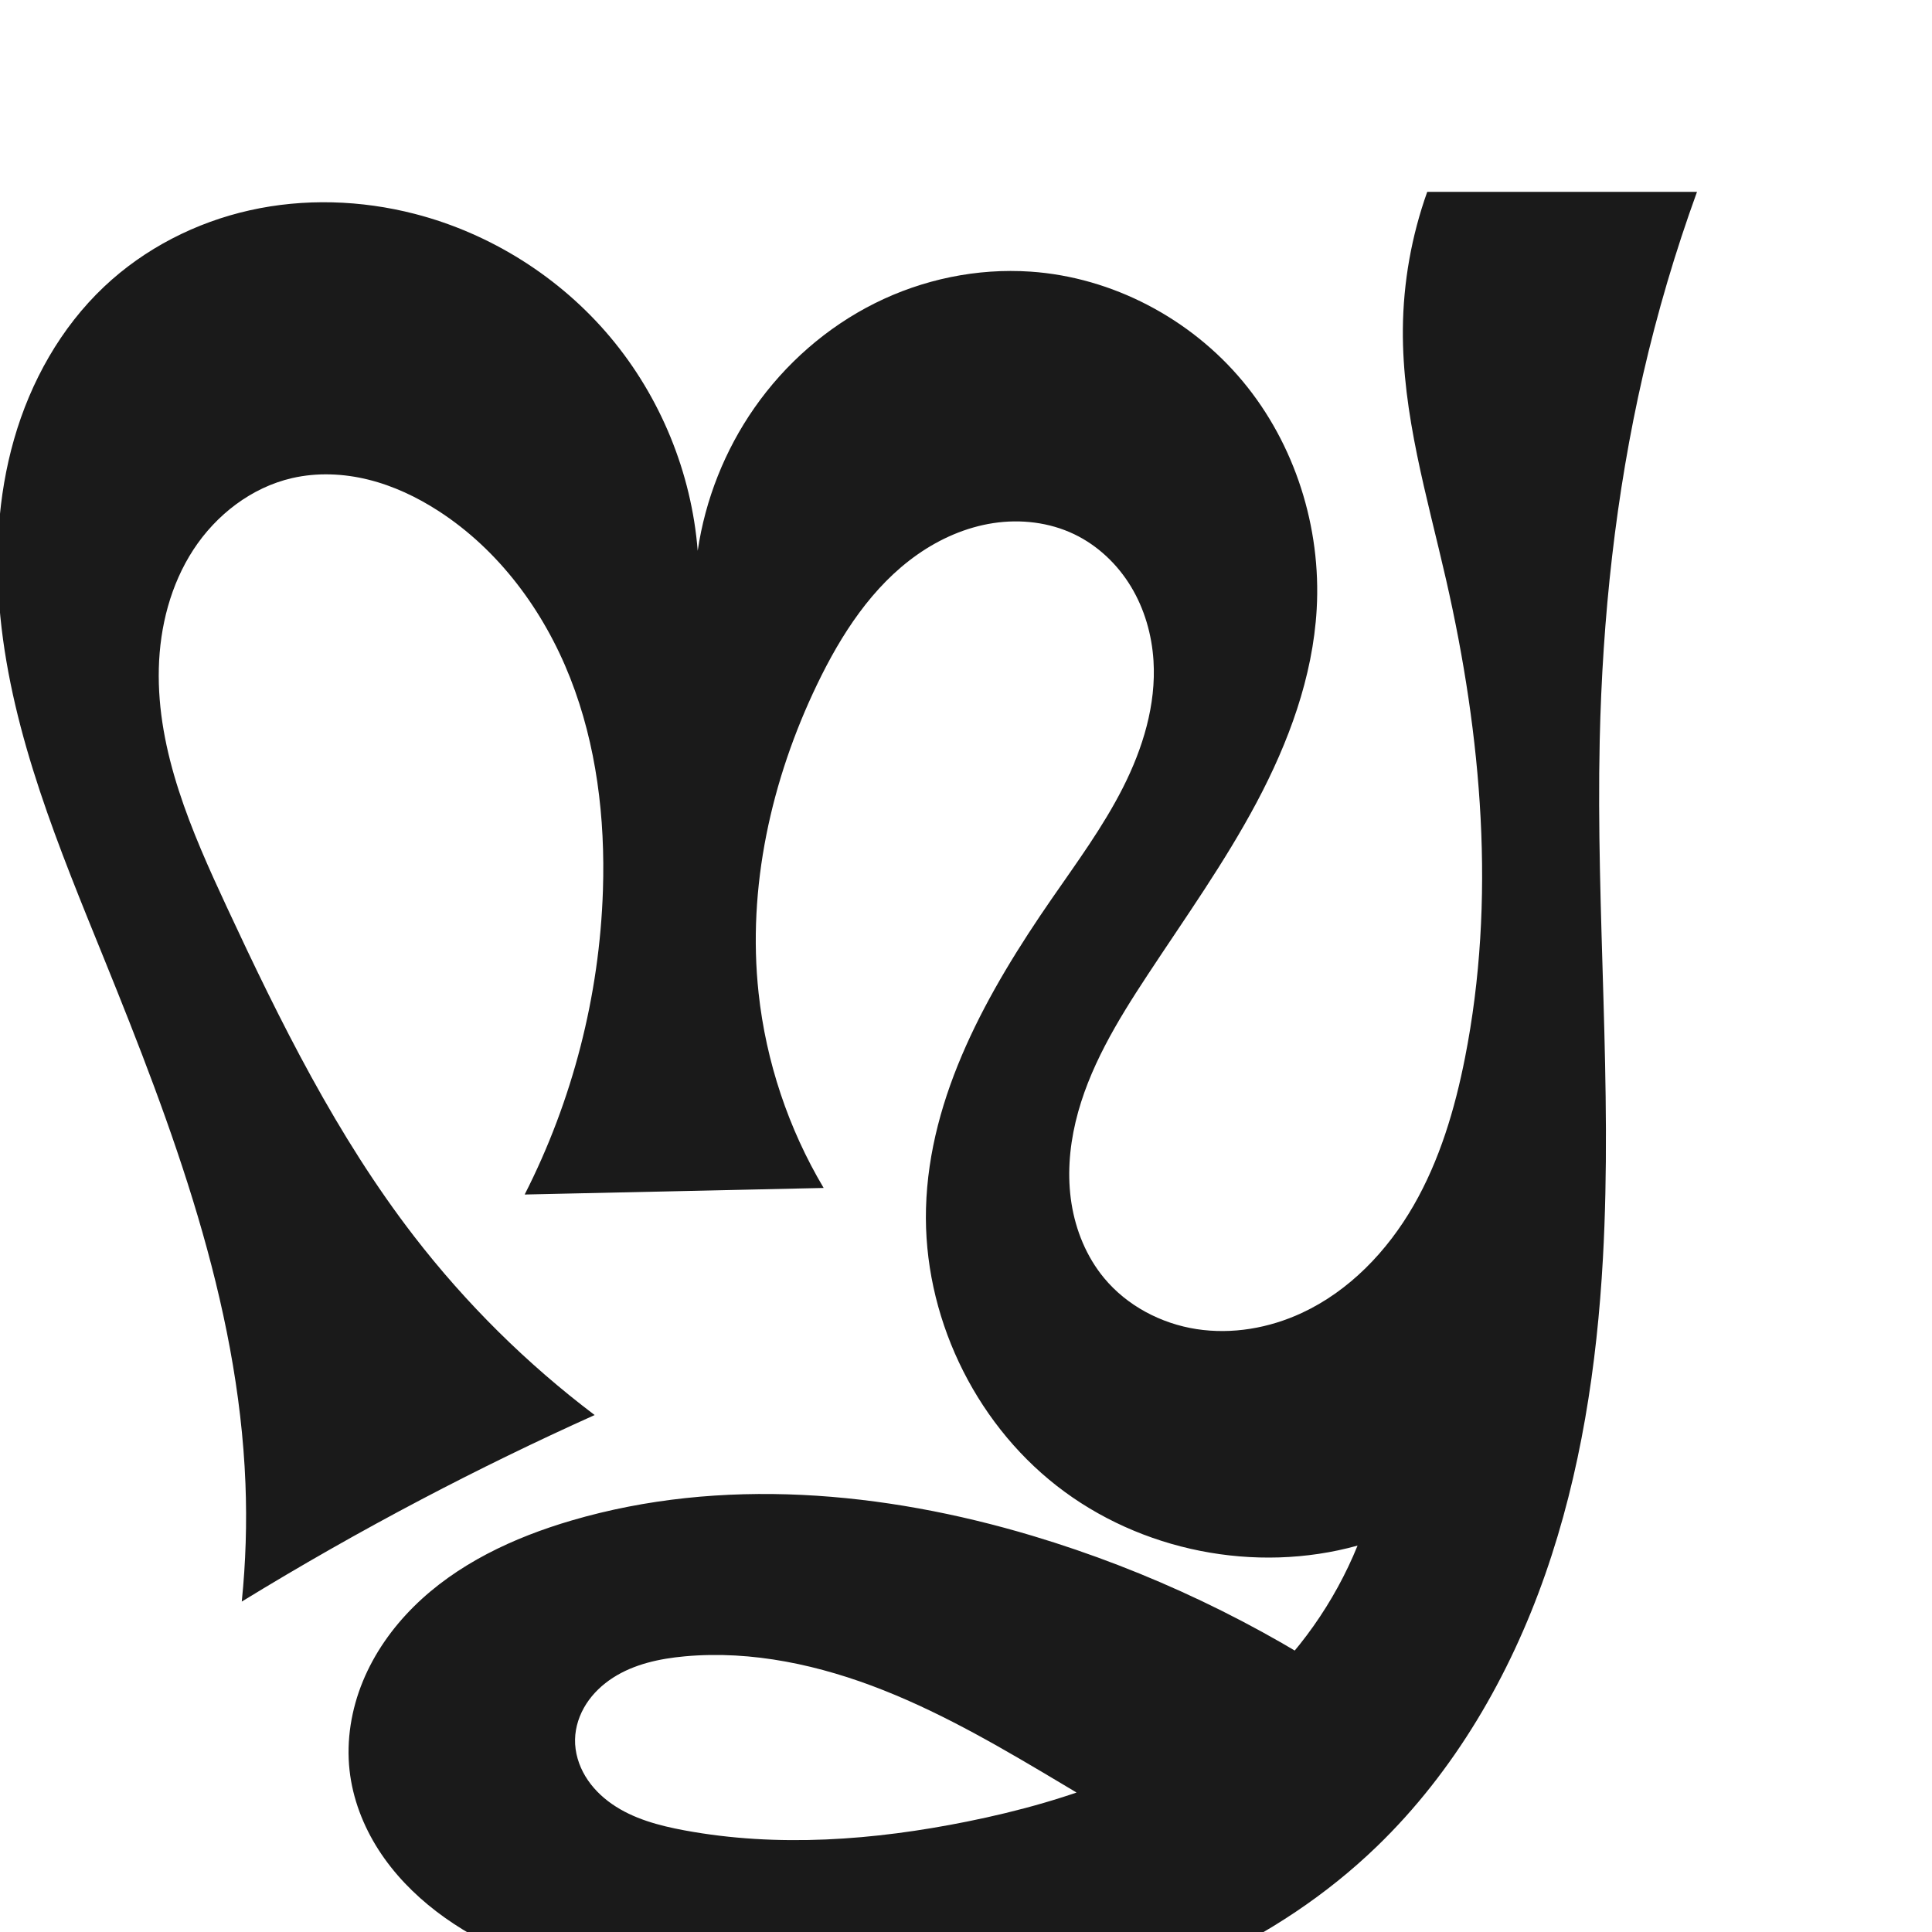
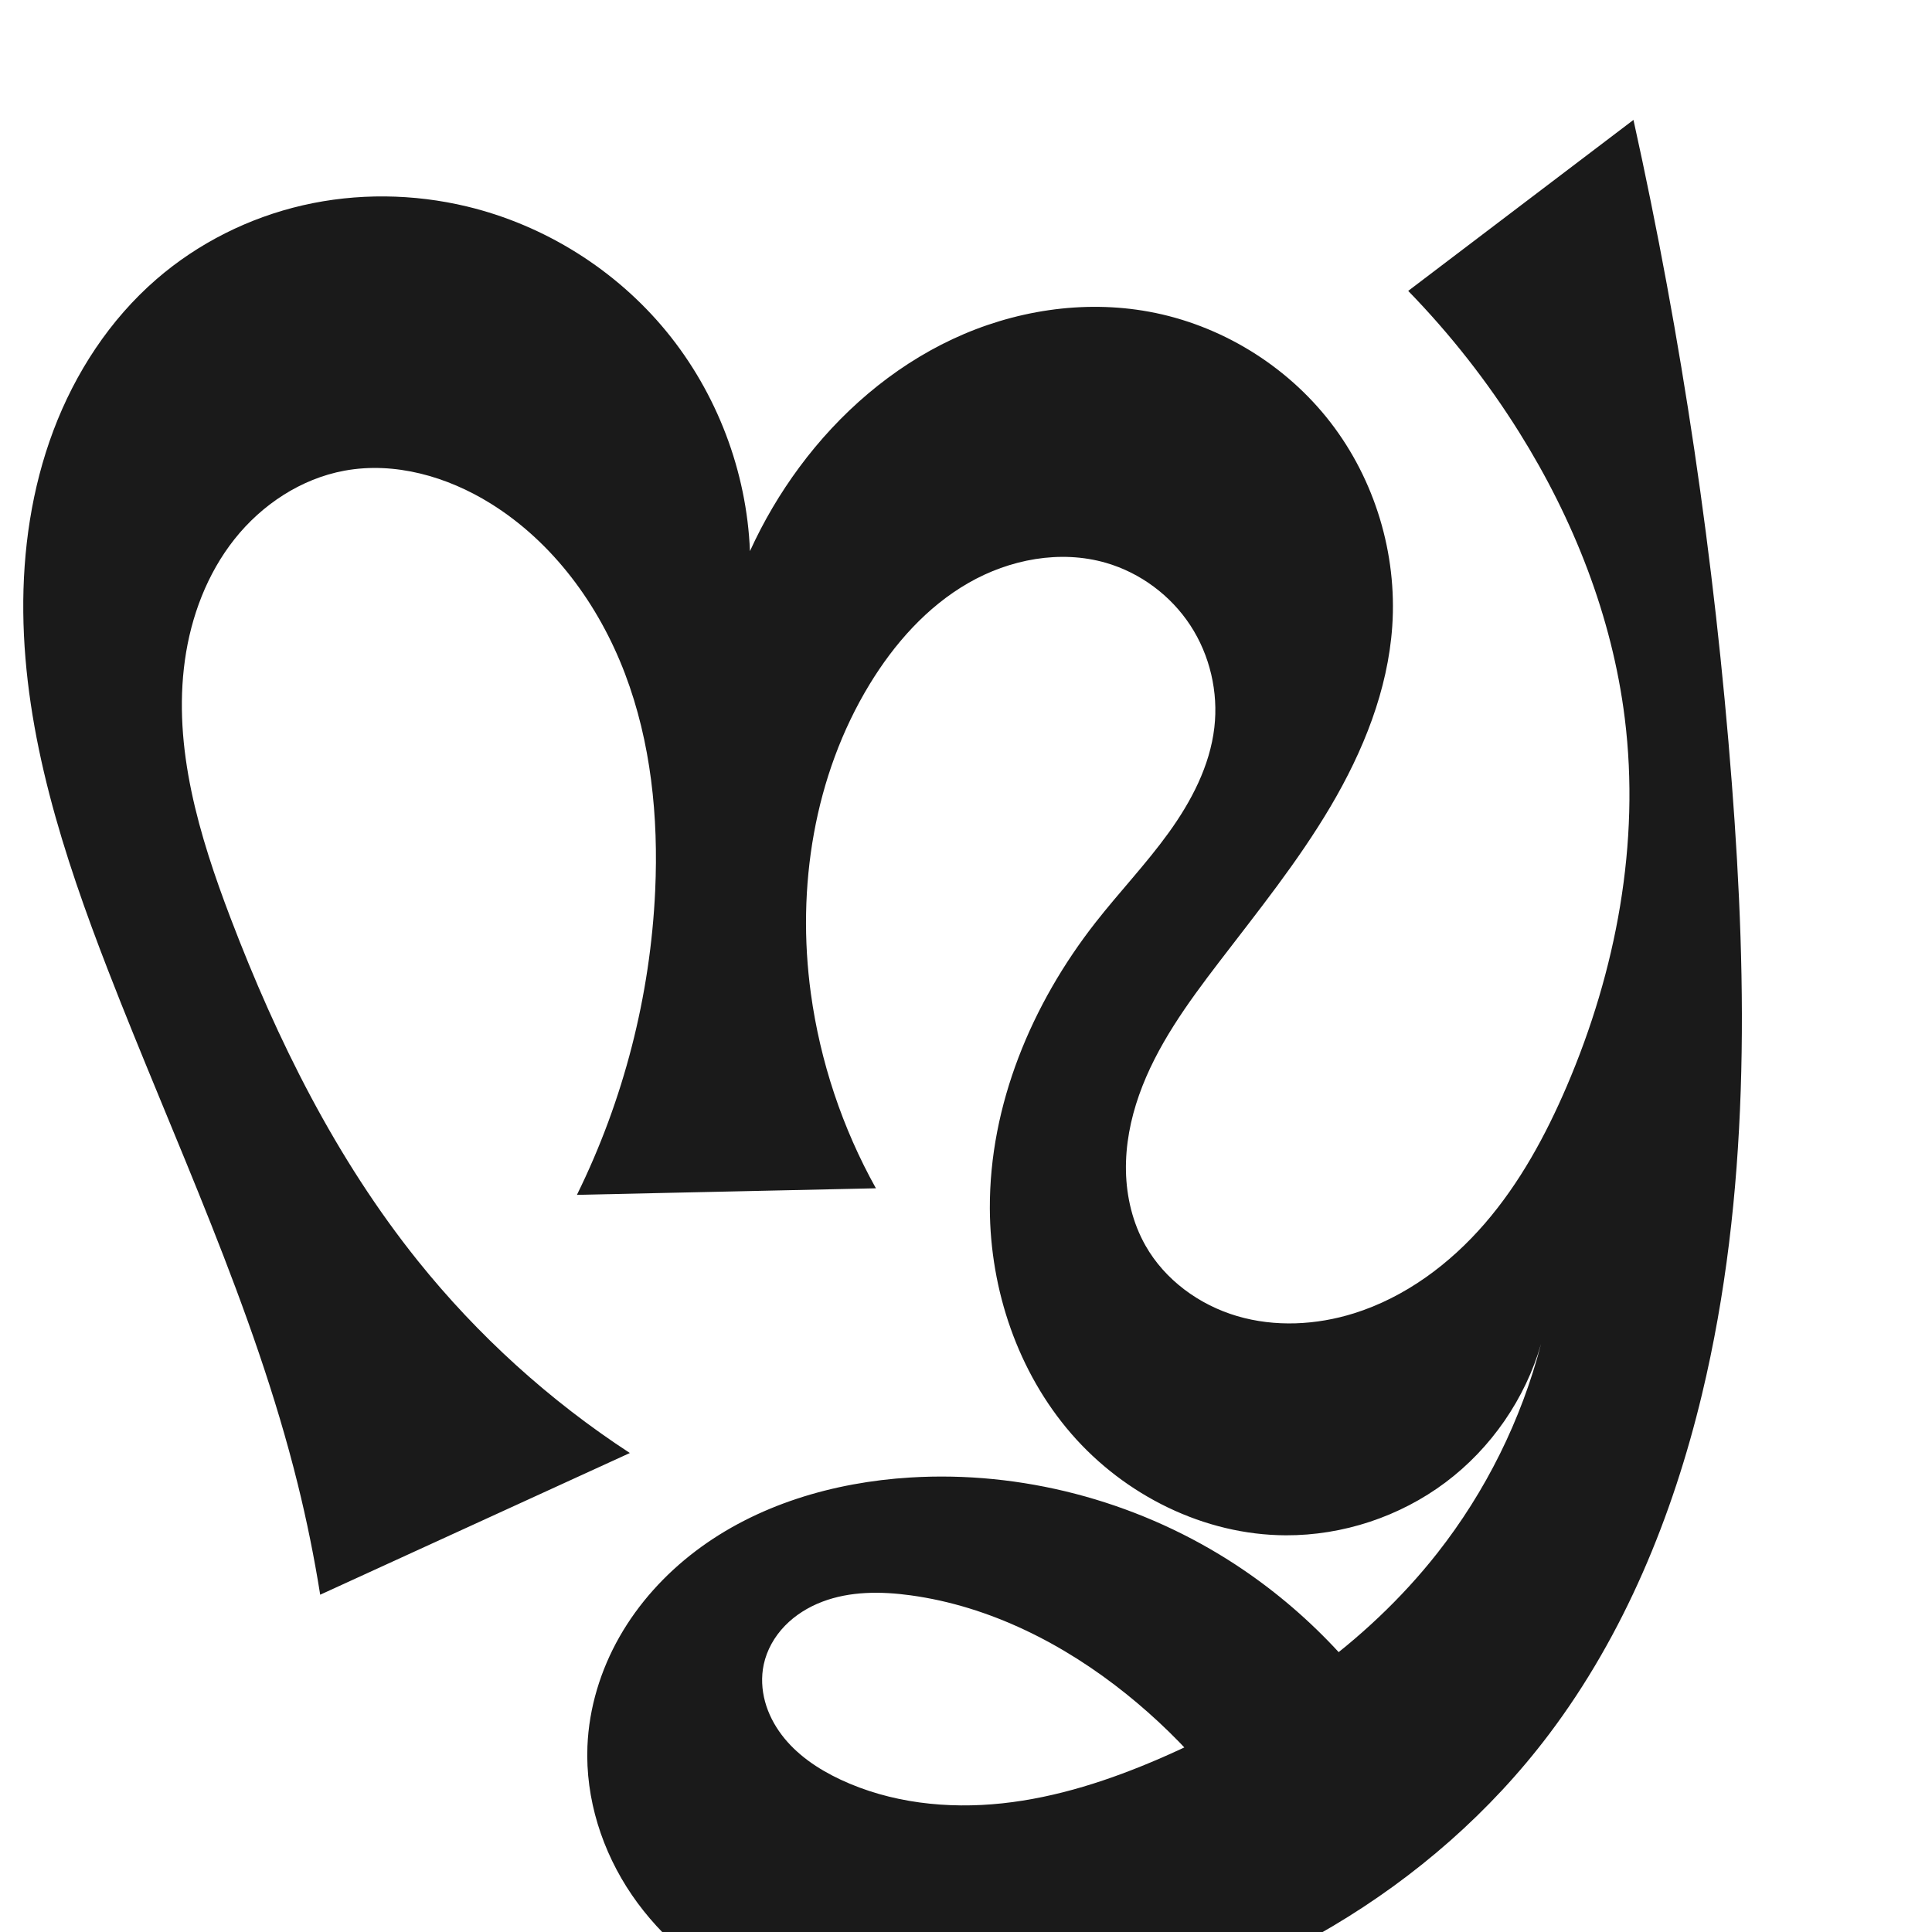
<svg xmlns="http://www.w3.org/2000/svg" xml:space="preserve" width="1000" height="1000" version="1.1" style="clip-rule:evenodd;fill-rule:evenodd;image-rendering:optimizeQuality;shape-rendering:geometricPrecision;text-rendering:geometricPrecision" viewBox="0 0 1000 1000" id="svg10">
  <defs id="defs4">
    <style type="text/css" id="style2">
   
    .fil0 {fill:#EF7F1A;fill-rule:nonzero}
   
  </style>
    <style type="text/css" id="style2-3">
   
    .fil0 {fill:#EF7F1A;fill-rule:nonzero}
   
  </style>
    <style type="text/css" id="style2-2">
   
    .fil0 {fill:#EF7F1A;fill-rule:nonzero}
   
  </style>
+     <style type="text/css" id="style2-0">
+    
+     .fil0 {fill:#EF7F1A;fill-rule:nonzero}
+    
+   </style>
+     <style type="text/css" id="style2-02">
+    
+     .fil0 {fill:#EF7F1A;fill-rule:nonzero}
+    
+   </style>
  </defs>
  <g style="clip-rule:evenodd;fill-rule:evenodd;image-rendering:optimizeQuality;shape-rendering:geometricPrecision;text-rendering:geometricPrecision" id="g883" transform="translate(241.3291,-63.1412)">
    <g style="clip-rule:evenodd;fill-rule:evenodd;image-rendering:optimizeQuality;shape-rendering:geometricPrecision;text-rendering:geometricPrecision" id="g878" transform="translate(-251.5557,62.44915)">
-       <path style="display:inline;fill:#1a1a1a;fill-rule:nonzero;stroke:none;stroke-width:1.92px;stroke-linecap:butt;stroke-linejoin:miter;stroke-opacity:1" d="m 364.579,858.019 c -12.961,1.188 -26.106,4.007 -37.052,11.048 -5.473,3.521 -10.321,8.082 -13.843,13.554 -3.522,5.472 -5.684,11.872 -5.813,18.378 -0.133,6.695 1.888,13.356 5.343,19.092 3.455,5.736 8.306,10.568 13.807,14.386 11.003,7.636 24.309,11.162 37.477,13.606 48.271,8.961 98.184,5.136 146.314,-4.555 53.434,-10.759 106.871,-29.548 147.619,-65.749 23.728,-21.081 42.523,-47.68 54.467,-77.087 -52.9,14.697 -112.479,2.853 -155.735,-30.961 -43.256,-33.813 -69.133,-88.771 -67.641,-143.654 1.588,-58.429 31.824,-112.046 65.051,-160.134 12.959,-18.755 26.56,-37.198 36.867,-57.532 10.306,-20.334 17.257,-42.947 15.837,-65.7 -0.842,-13.492 -4.679,-26.863 -11.677,-38.429 -6.999,-11.566 -17.209,-21.267 -29.404,-27.101 -12.896,-6.168 -27.729,-7.88 -41.861,-5.725 -14.132,2.155 -27.564,8.07 -39.266,16.281 -23.403,16.423 -39.469,41.359 -51.869,67.121 -23.829,49.503 -36.244,105.223 -30.324,159.843 3.849,35.513 15.418,70.169 33.673,100.873 l -154.753,3.4 c 24.803,-48.71 38.741,-102.915 40.511,-157.548 1.208,-37.281 -3.3,-75.115 -16.951,-109.828 -13.651,-34.713 -36.857,-66.204 -68.19,-86.442 -11.159,-7.208 -23.328,-12.98 -36.219,-16.186 -12.891,-3.206 -26.53,-3.792 -39.479,-0.826 -21.045,4.822 -39.37,19.002 -51.16,37.089 -11.79,18.087 -17.336,39.816 -17.873,61.399 -1.074,43.168 16.914,84.284 35.133,123.433 27.654,59.422 56.956,118.666 97,170.553 26.857,34.801 58.377,65.999 93.452,92.497 -30.364,13.652 -60.308,28.239 -89.775,43.734 -31.529,16.58 -62.511,34.198 -92.88,52.818 2.066,-20.279 2.703,-40.703 1.905,-61.071 C 133.583,674.437 99.564,584.378 64.144,497.055 40.881,439.703 16.558,381.624 10.427,320.038 7.362,289.245 8.986,257.777 17.51,228.029 26.034,198.281 41.657,170.289 64.159,149.046 c 20.892,-19.722 47.392,-33.266 75.433,-39.52 28.041,-6.255 57.554,-5.3 85.372,1.884 39.201,10.124 75.074,32.743 101.107,63.751 26.033,31.008 42.1,70.255 45.285,110.617 3.896,-26.479 14.028,-52.019 29.344,-73.968 15.901,-22.787 37.419,-41.689 62.272,-54.115 24.853,-12.426 53.008,-18.303 80.729,-16.404 42.22,2.892 82.652,24.211 109.736,56.728 27.084,32.517 40.71,75.675 38.308,117.926 -2,35.179 -14.569,69.048 -31.122,100.153 -16.553,31.105 -37.095,59.873 -56.462,89.309 -15.583,23.686 -30.666,48.398 -37.213,75.985 -3.274,13.793 -4.331,28.204 -2.118,42.207 2.213,14.003 7.781,27.587 16.805,38.52 11.872,14.383 29.446,23.651 47.875,26.511 18.429,2.859 37.593,-0.493 54.51,-8.345 24.623,-11.429 44.264,-32.006 57.822,-55.525 13.558,-23.518 21.404,-49.928 26.663,-76.56 16.114,-81.602 8.716,-166.408 -9.797,-247.499 -9.793,-42.894 -22.743,-85.734 -22.361,-129.73 0.209,-24.139 4.493,-48.238 12.614,-70.971 h 139.628 c -11.216,30.879 -20.532,62.448 -27.88,94.469 -14.255,62.126 -21.066,125.838 -22.473,189.562 -1.972,89.314 6.611,178.738 1.663,267.937 -3.082,55.565 -11.506,111.164 -29.885,163.691 -18.38,52.527 -47.034,102.015 -87.055,140.683 -51.942,50.187 -121.489,80.296 -193,90.439 -71.511,10.143 -144.909,1.091 -214.087,-19.671 -28.2,-8.463 -56.277,-19.103 -79.675,-36.974 -11.699,-8.936 -22.124,-19.647 -30.069,-32.04 -7.945,-12.393 -13.368,-26.499 -14.979,-41.131 -1.716,-15.586 0.933,-31.537 6.897,-46.039 5.964,-14.502 15.183,-27.572 26.314,-38.616 22.262,-22.089 51.631,-35.79 81.723,-44.62 77.43,-22.722 161.292,-15.218 238.591,7.944 59.971,17.97 117.158,45.197 168.914,80.421 l -90.88,85.629 c -20.625,-12.443 -41.279,-24.838 -61.961,-37.185 -30.168,-18.009 -60.555,-35.994 -93.217,-48.941 -32.662,-12.947 -67.963,-20.747 -102.951,-17.539 z" id="path1087-2" />
+       <g style="clip-rule:evenodd;fill-rule:evenodd;image-rendering:optimizeQuality;shape-rendering:geometricPrecision;text-rendering:geometricPrecision" id="g880" transform="translate(27.04517,0.1715124)" />
+       <g style="clip-rule:evenodd;fill-rule:evenodd;image-rendering:optimizeQuality;shape-rendering:geometricPrecision;text-rendering:geometricPrecision" id="g913" transform="translate(315.5257,-96.90345)">
+         <path style="display:inline;fill:#1a1a1a;fill-rule:nonzero;stroke:none;stroke-width:1.803px;stroke-linecap:butt;stroke-linejoin:miter;stroke-opacity:1" d="m 575.634,819.345 c -15.117,62.979 -40.174,124.235 -79.187,175.935 -60.665,80.392 -153.979,134.192 -253.177,151.595 -53.677,9.417 -111.112,8.165 -159.933,-16.05 C 58.925,1118.717 37.13,1100.92 21.755,1078.422 6.381,1055.926 -2.351,1028.654 -1.245,1001.428 -0.439,981.574 5.54,962.034 15.376,944.768 25.212,927.502 38.849,912.497 54.679,900.487 86.338,876.466 126.158,864.779 165.825,862.348 223.253,858.829 281.565,874.202 330.234,904.89 368.011,928.709 400.027,961.597 422.824,1000 l -69.914,63.141 c -19.127,-33.995 -44.81,-64.287 -75.219,-88.716 -32.306,-25.953 -70.614,-45.472 -111.671,-51.093 -15.31,-2.096 -31.311,-2.18 -45.748,3.331 -7.219,2.756 -13.952,6.91 -19.327,12.461 -5.375,5.55 -9.354,12.525 -10.952,20.085 -1.333,6.308 -0.995,12.927 0.697,19.148 1.692,6.221 4.717,12.048 8.603,17.192 7.772,10.289 18.812,17.711 30.487,23.182 25.856,12.117 55.319,15.307 83.711,12.267 28.392,-3.04 55.857,-12.072 82.053,-23.435 55.004,-23.86 105.972,-58.869 143.044,-105.99 25.11,-31.916 43.536,-69.066 53.752,-108.37 -8.175,28.391 -25.82,53.968 -49.46,71.69 -23.64,17.722 -53.138,27.489 -82.682,27.375 -42.198,-0.162 -83.337,-20.672 -110.976,-52.559 -27.639,-31.888 -41.997,-74.358 -42.18,-116.556 -0.233,-53.595 21.634,-105.824 54.663,-148.032 12.331,-15.758 26.203,-30.298 37.91,-46.525 11.707,-16.227 21.337,-34.586 23.635,-54.463 2.122,-18.351 -2.323,-37.411 -12.442,-52.866 -10.119,-15.455 -25.851,-27.17 -43.591,-32.323 -23.722,-6.89 -49.949,-1.88 -71.356,10.445 -21.408,12.325 -38.315,31.435 -51.141,52.546 -28.712,47.26 -37.819,105.055 -30.324,159.843 4.832,35.325 16.317,69.729 33.673,100.873 L -6.683,716.049 C 17.457,667.064 31.345,613.055 33.827,558.501 35.557,520.493 31.688,481.808 18.173,446.241 4.659,410.674 -19.007,378.331 -51.313,358.232 c -22.469,-13.979 -49.674,-21.808 -75.698,-17.011 -22.464,4.14 -42.732,17.557 -56.92,35.459 -14.188,17.902 -22.513,40.045 -25.668,62.668 -6.311,45.247 7.376,90.796 23.653,133.483 24.099,63.197 54.582,124.571 96.9,177.333 31.028,38.684 68.225,72.409 109.755,99.51 l -160.276,73.342 c -3.067,-19.267 -6.952,-38.403 -11.642,-57.34 -22.727,-91.779 -63.981,-177.699 -98.163,-265.855 -23.085,-59.537 -43.226,-121.528 -43.876,-185.38 -0.325,-31.926 4.33,-64.072 15.575,-93.955 11.245,-29.882 29.222,-57.454 53.352,-78.362 21.606,-18.721 47.938,-31.877 75.802,-38.272 27.864,-6.395 57.208,-6.051 85.003,0.636 40.137,9.656 76.929,32.714 103.119,64.625 26.19,31.911 41.629,72.493 43.272,113.743 6.979,-15.325 15.571,-29.914 25.588,-43.45 20.699,-27.969 47.76,-51.506 79.268,-66.269 31.508,-14.762 67.513,-20.485 101.736,-14.201 36.911,6.778 71.031,27.659 93.956,57.371 22.925,29.712 34.464,67.968 31.909,105.409 -2.256,33.06 -15.032,64.673 -31.871,93.213 -16.84,28.54 -37.733,54.431 -57.866,80.752 -16.296,21.305 -32.361,43.37 -41.294,68.661 -4.467,12.646 -7.079,26.025 -6.808,39.433 0.272,13.409 3.493,26.852 10.104,38.52 10.086,17.802 27.835,30.732 47.464,36.508 19.629,5.776 40.954,4.679 60.478,-1.441 26.414,-8.279 49.494,-25.442 67.605,-46.375 18.111,-20.934 31.522,-45.557 42.439,-70.995 25.677,-59.833 38.145,-126.084 30.09,-190.694 -6.56,-52.614 -26.55,-103.091 -54.69,-148.03 -16.473,-26.308 -35.749,-50.86 -57.397,-73.106 l 116.593,-88.5 c 25.003,113.033 42.029,227.83 50.908,343.254 8.134,105.731 9.296,213.317 -15.455,316.432 z" id="path979-0-6-9" />
+       </g>
    </g>
  </g>
</svg>
